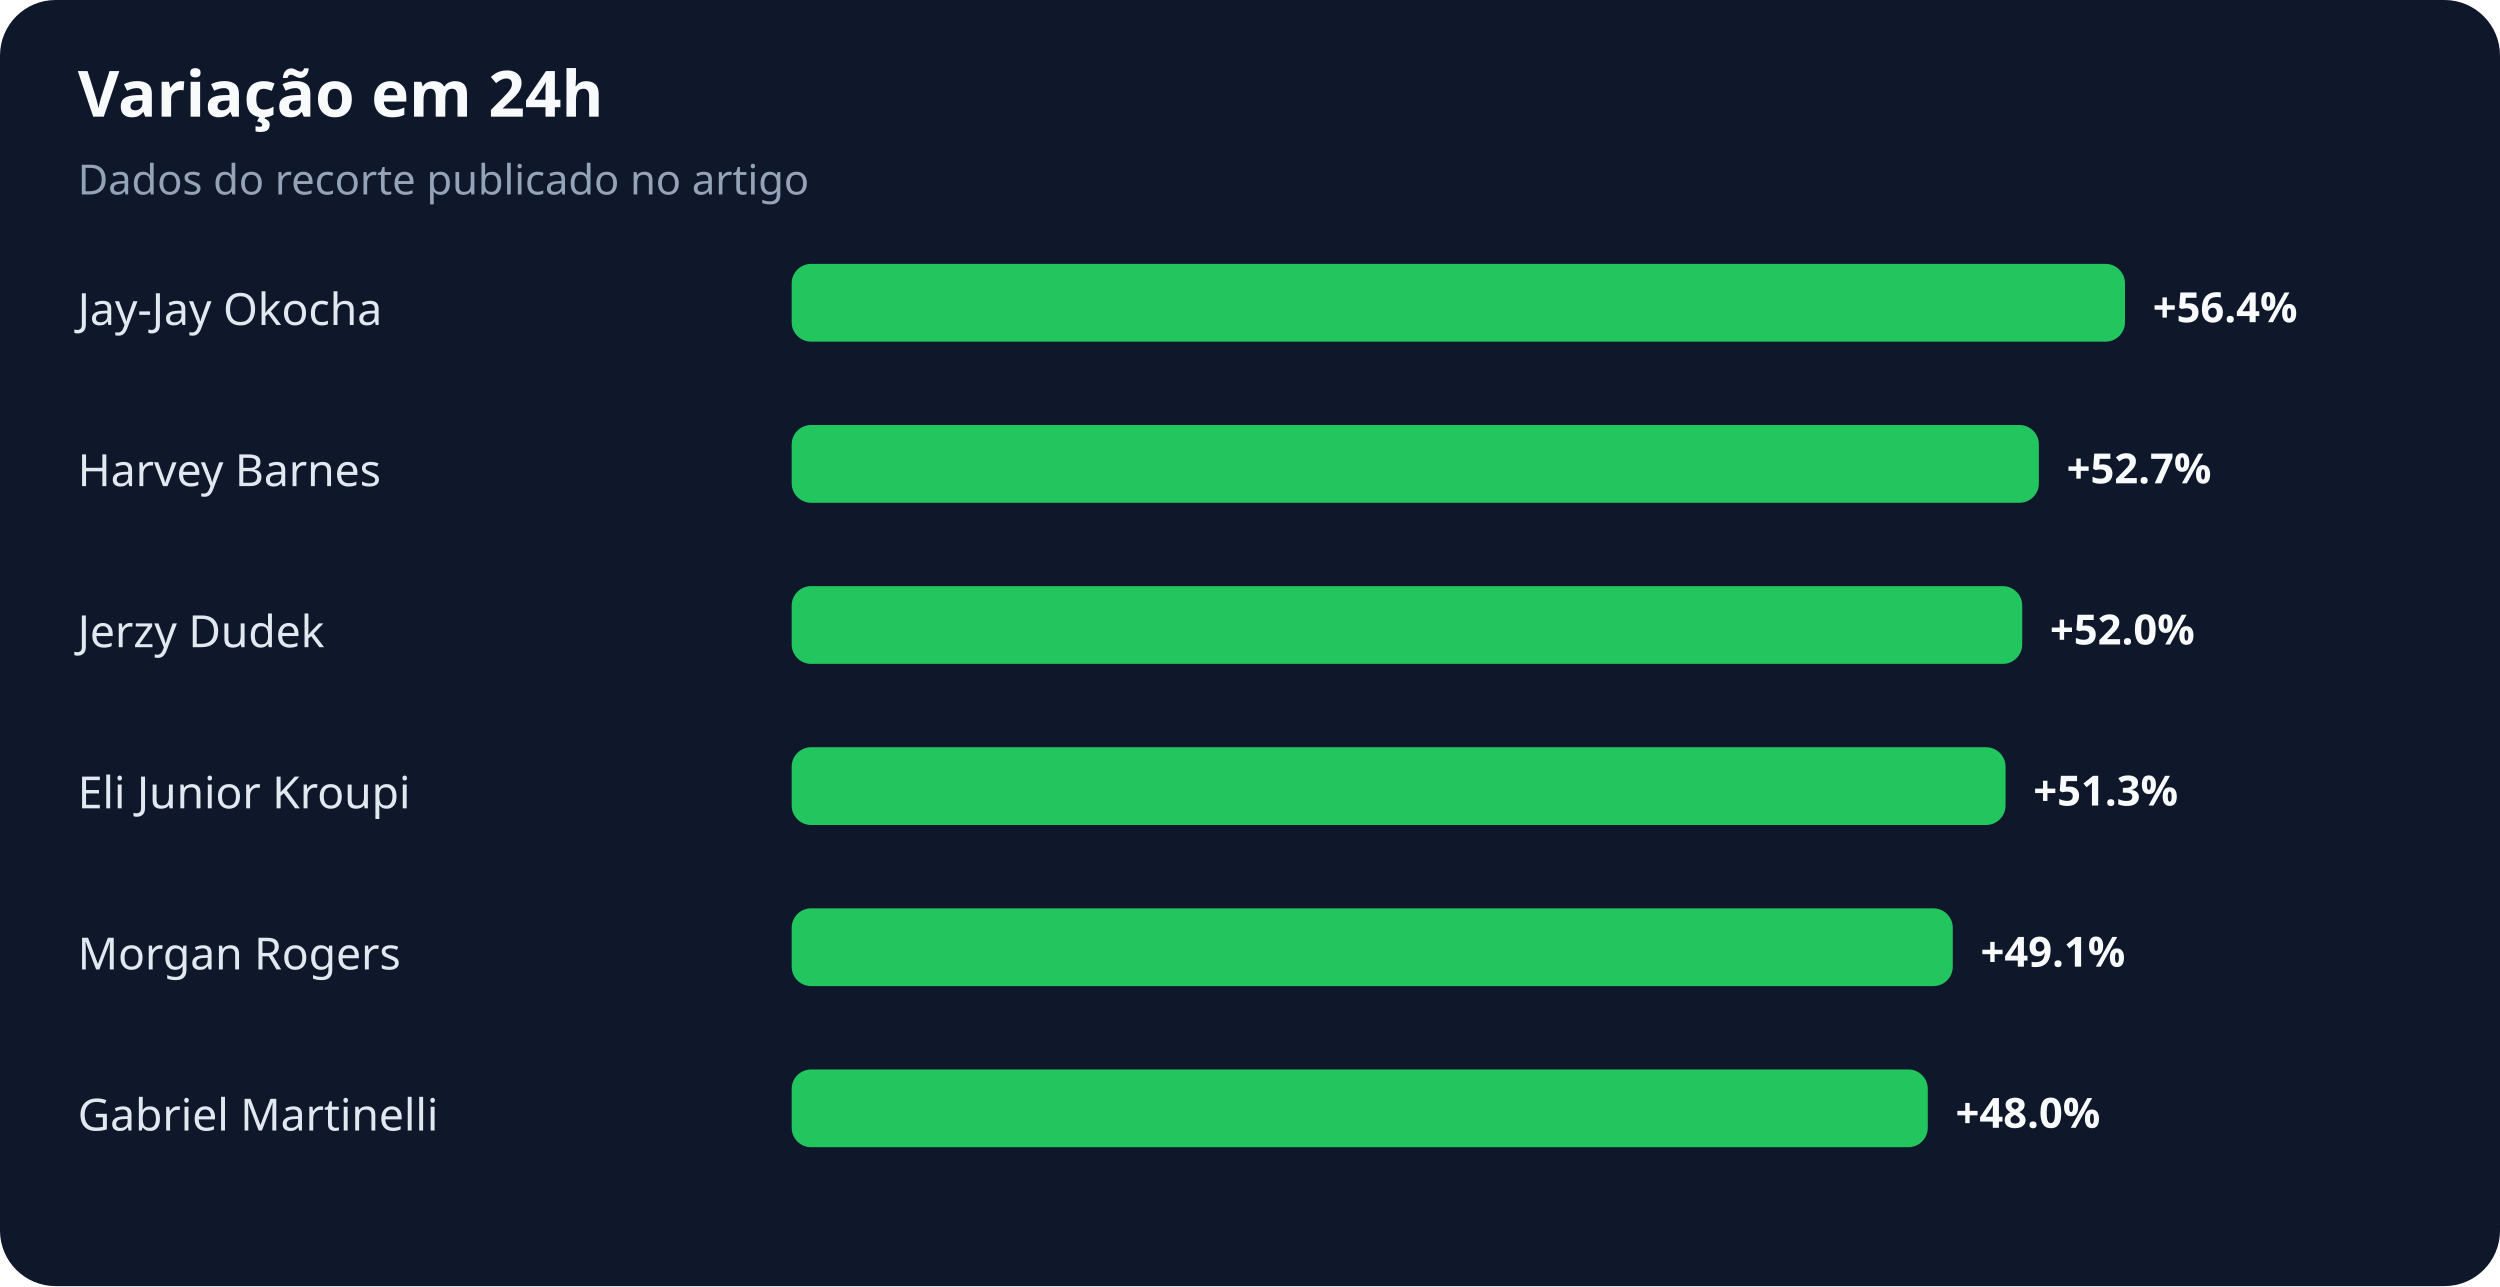
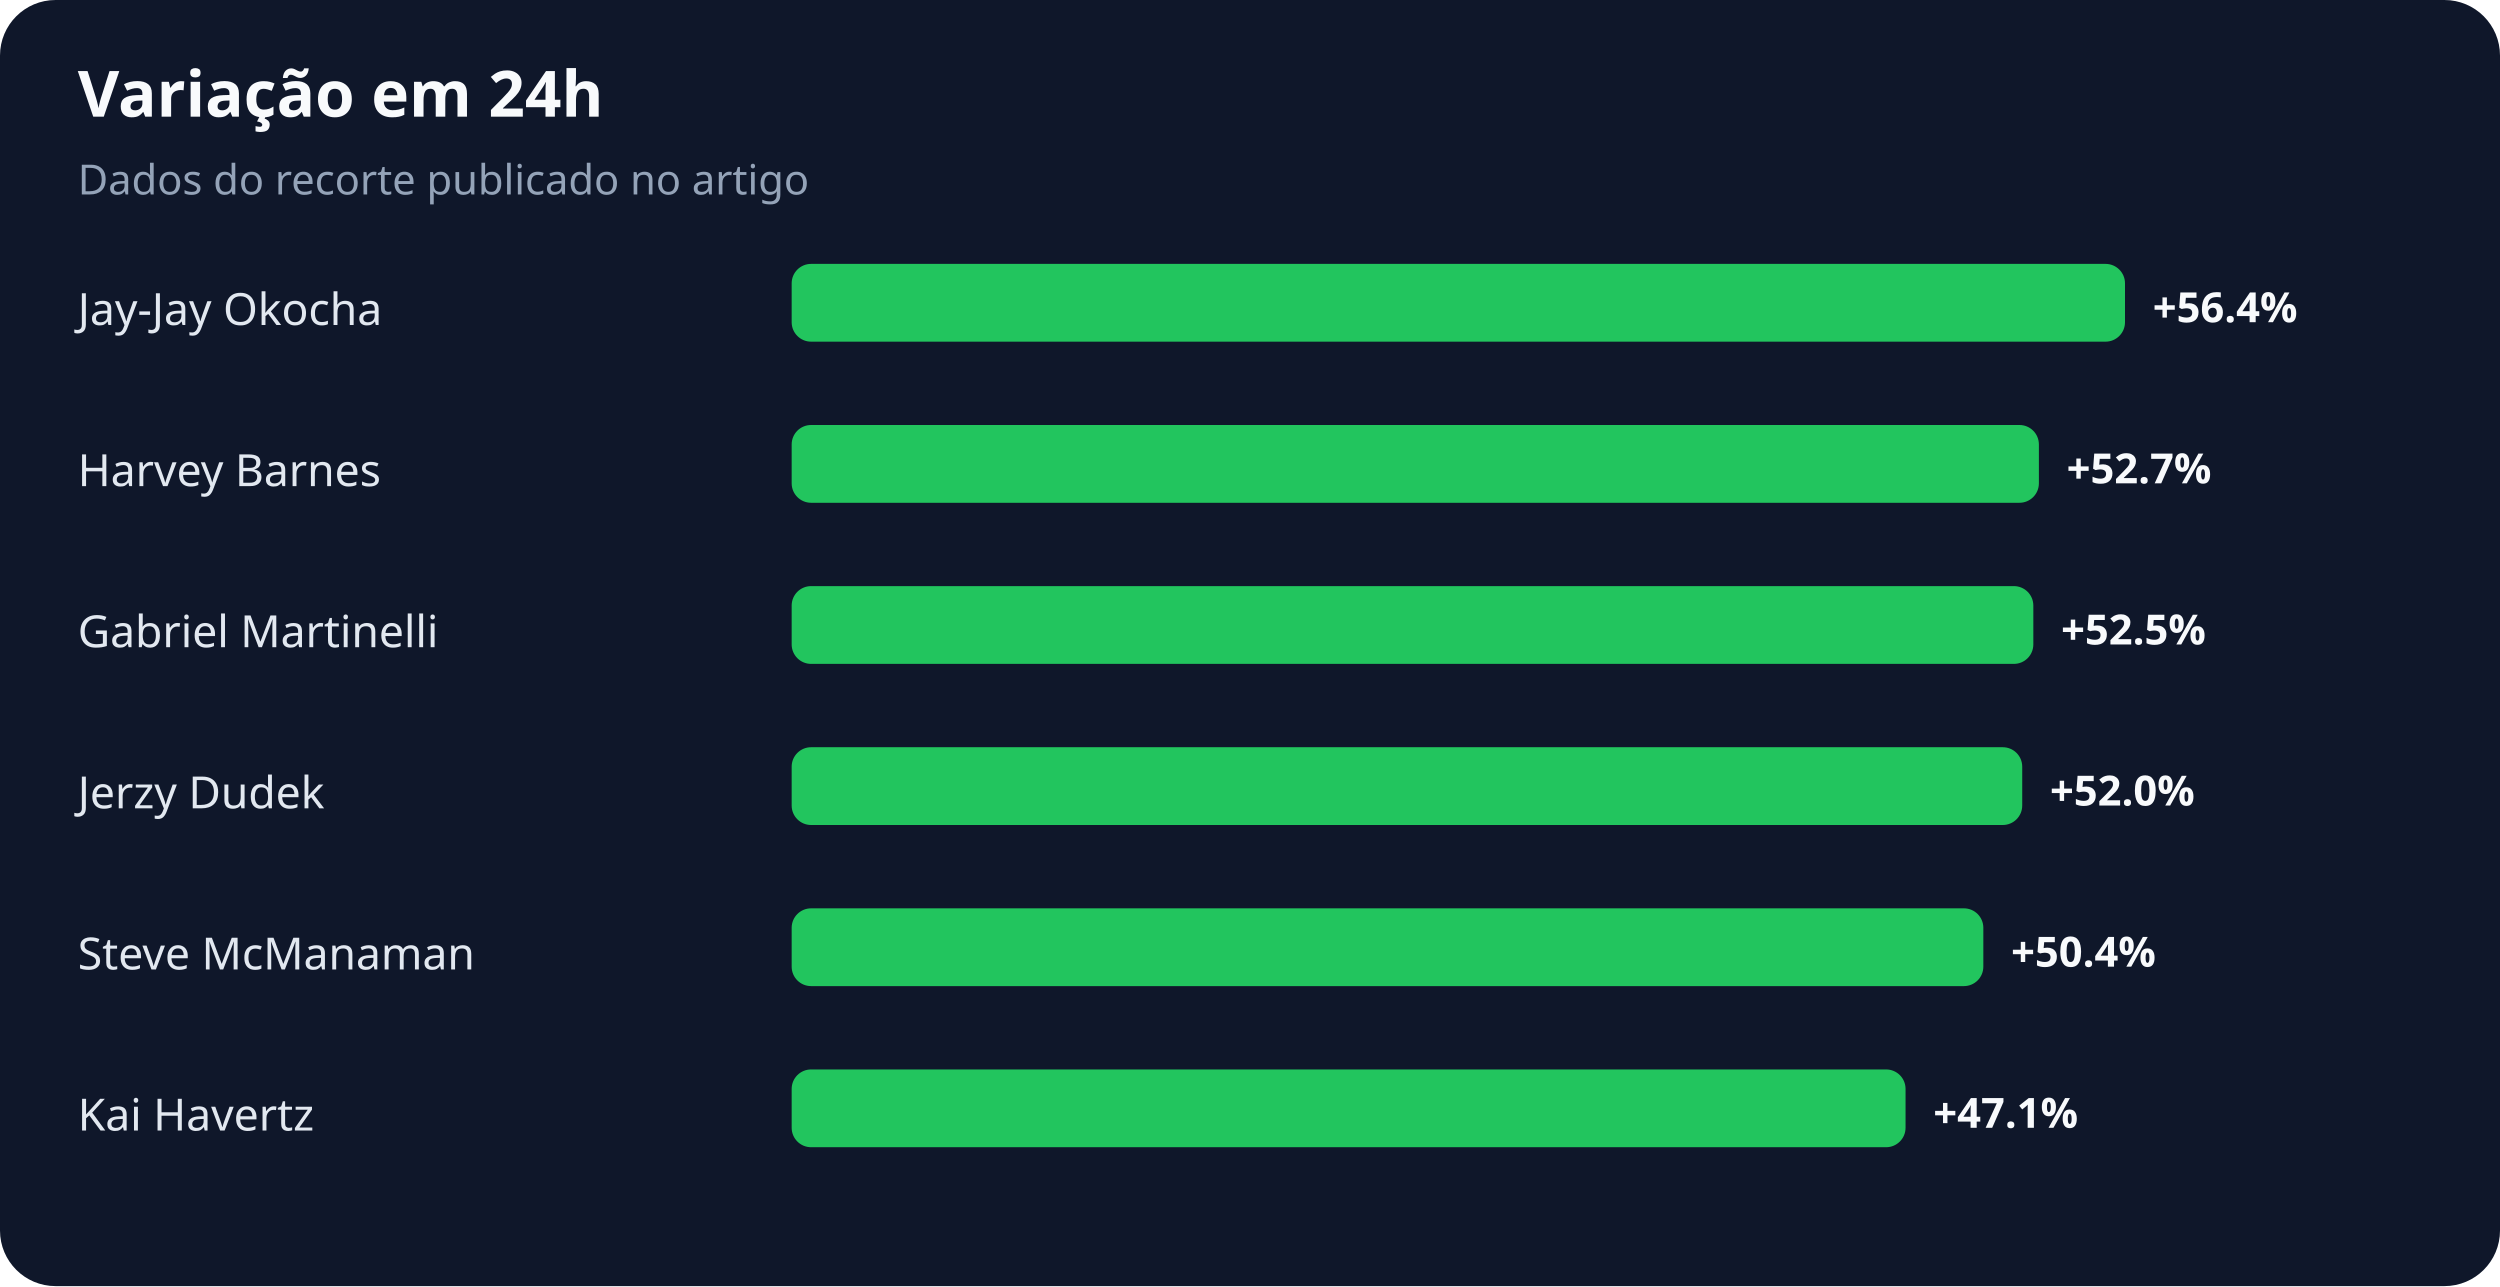
<svg xmlns="http://www.w3.org/2000/svg" width="900" height="463" viewBox="0 0 900 463" role="img" aria-labelledby="title desc">
  <rect width="100%" height="100%" rx="20" fill="#0f172a" />
  <text x="28" y="42" fill="#f8fafc" font-family="system-ui,sans-serif" font-size="23" font-weight="700">Variação em 24h</text>
  <text x="28" y="70" fill="#94a3b8" font-family="system-ui,sans-serif" font-size="15">Dados do recorte publicado no artigo</text>
  <text x="28" y="117" fill="#e2e8f0" font-family="system-ui,sans-serif" font-size="16">Jay-Jay Okocha</text>
  <rect x="285" y="95" width="480" height="28" rx="7" fill="#22c55e" />
  <text x="775" y="116" fill="#f8fafc" font-family="system-ui,sans-serif" font-size="15" font-weight="700">+56.4%</text>
  <text x="28" y="175" fill="#e2e8f0" font-family="system-ui,sans-serif" font-size="16">Harvey Barnes</text>
  <rect x="285" y="153" width="449" height="28" rx="7" fill="#22c55e" />
  <text x="744" y="174" fill="#f8fafc" font-family="system-ui,sans-serif" font-size="15" font-weight="700">+52.7%</text>
-   <text x="28" y="233" fill="#e2e8f0" font-family="system-ui,sans-serif" font-size="16">Jerzy Dudek</text>
-   <rect x="285" y="211" width="443" height="28" rx="7" fill="#22c55e" />
-   <text x="738" y="232" fill="#f8fafc" font-family="system-ui,sans-serif" font-size="15" font-weight="700">+52.0%</text>
-   <text x="28" y="291" fill="#e2e8f0" font-family="system-ui,sans-serif" font-size="16">Eli Junior Kroupi</text>
-   <rect x="285" y="269" width="437" height="28" rx="7" fill="#22c55e" />
-   <text x="732" y="290" fill="#f8fafc" font-family="system-ui,sans-serif" font-size="15" font-weight="700">+51.3%</text>
-   <text x="28" y="349" fill="#e2e8f0" font-family="system-ui,sans-serif" font-size="16">Morgan Rogers</text>
-   <rect x="285" y="327" width="418" height="28" rx="7" fill="#22c55e" />
-   <text x="713" y="348" fill="#f8fafc" font-family="system-ui,sans-serif" font-size="15" font-weight="700">+49.1%</text>
-   <text x="28" y="407" fill="#e2e8f0" font-family="system-ui,sans-serif" font-size="16">Gabriel Martinelli</text>
-   <rect x="285" y="385" width="409" height="28" rx="7" fill="#22c55e" />
-   <text x="704" y="406" fill="#f8fafc" font-family="system-ui,sans-serif" font-size="15" font-weight="700">+48.0%</text>
+   <text x="28" y="233" fill="#e2e8f0" font-family="system-ui,sans-serif" font-size="16">Gabriel Martinelli</text>
+   <rect x="285" y="211" width="447" height="28" rx="7" fill="#22c55e" />
+   <text x="742" y="232" fill="#f8fafc" font-family="system-ui,sans-serif" font-size="15" font-weight="700">+52.5%</text>
+   <text x="28" y="291" fill="#e2e8f0" font-family="system-ui,sans-serif" font-size="16">Jerzy Dudek</text>
+   <rect x="285" y="269" width="443" height="28" rx="7" fill="#22c55e" />
+   <text x="738" y="290" fill="#f8fafc" font-family="system-ui,sans-serif" font-size="15" font-weight="700">+52.0%</text>
+   <text x="28" y="349" fill="#e2e8f0" font-family="system-ui,sans-serif" font-size="16">Steve McManaman</text>
+   <rect x="285" y="327" width="429" height="28" rx="7" fill="#22c55e" />
+   <text x="724" y="348" fill="#f8fafc" font-family="system-ui,sans-serif" font-size="15" font-weight="700">+50.4%</text>
+   <text x="28" y="407" fill="#e2e8f0" font-family="system-ui,sans-serif" font-size="16">Kai Havertz</text>
+   <rect x="285" y="385" width="401" height="28" rx="7" fill="#22c55e" />
+   <text x="696" y="406" fill="#f8fafc" font-family="system-ui,sans-serif" font-size="15" font-weight="700">+47.1%</text>
</svg>
